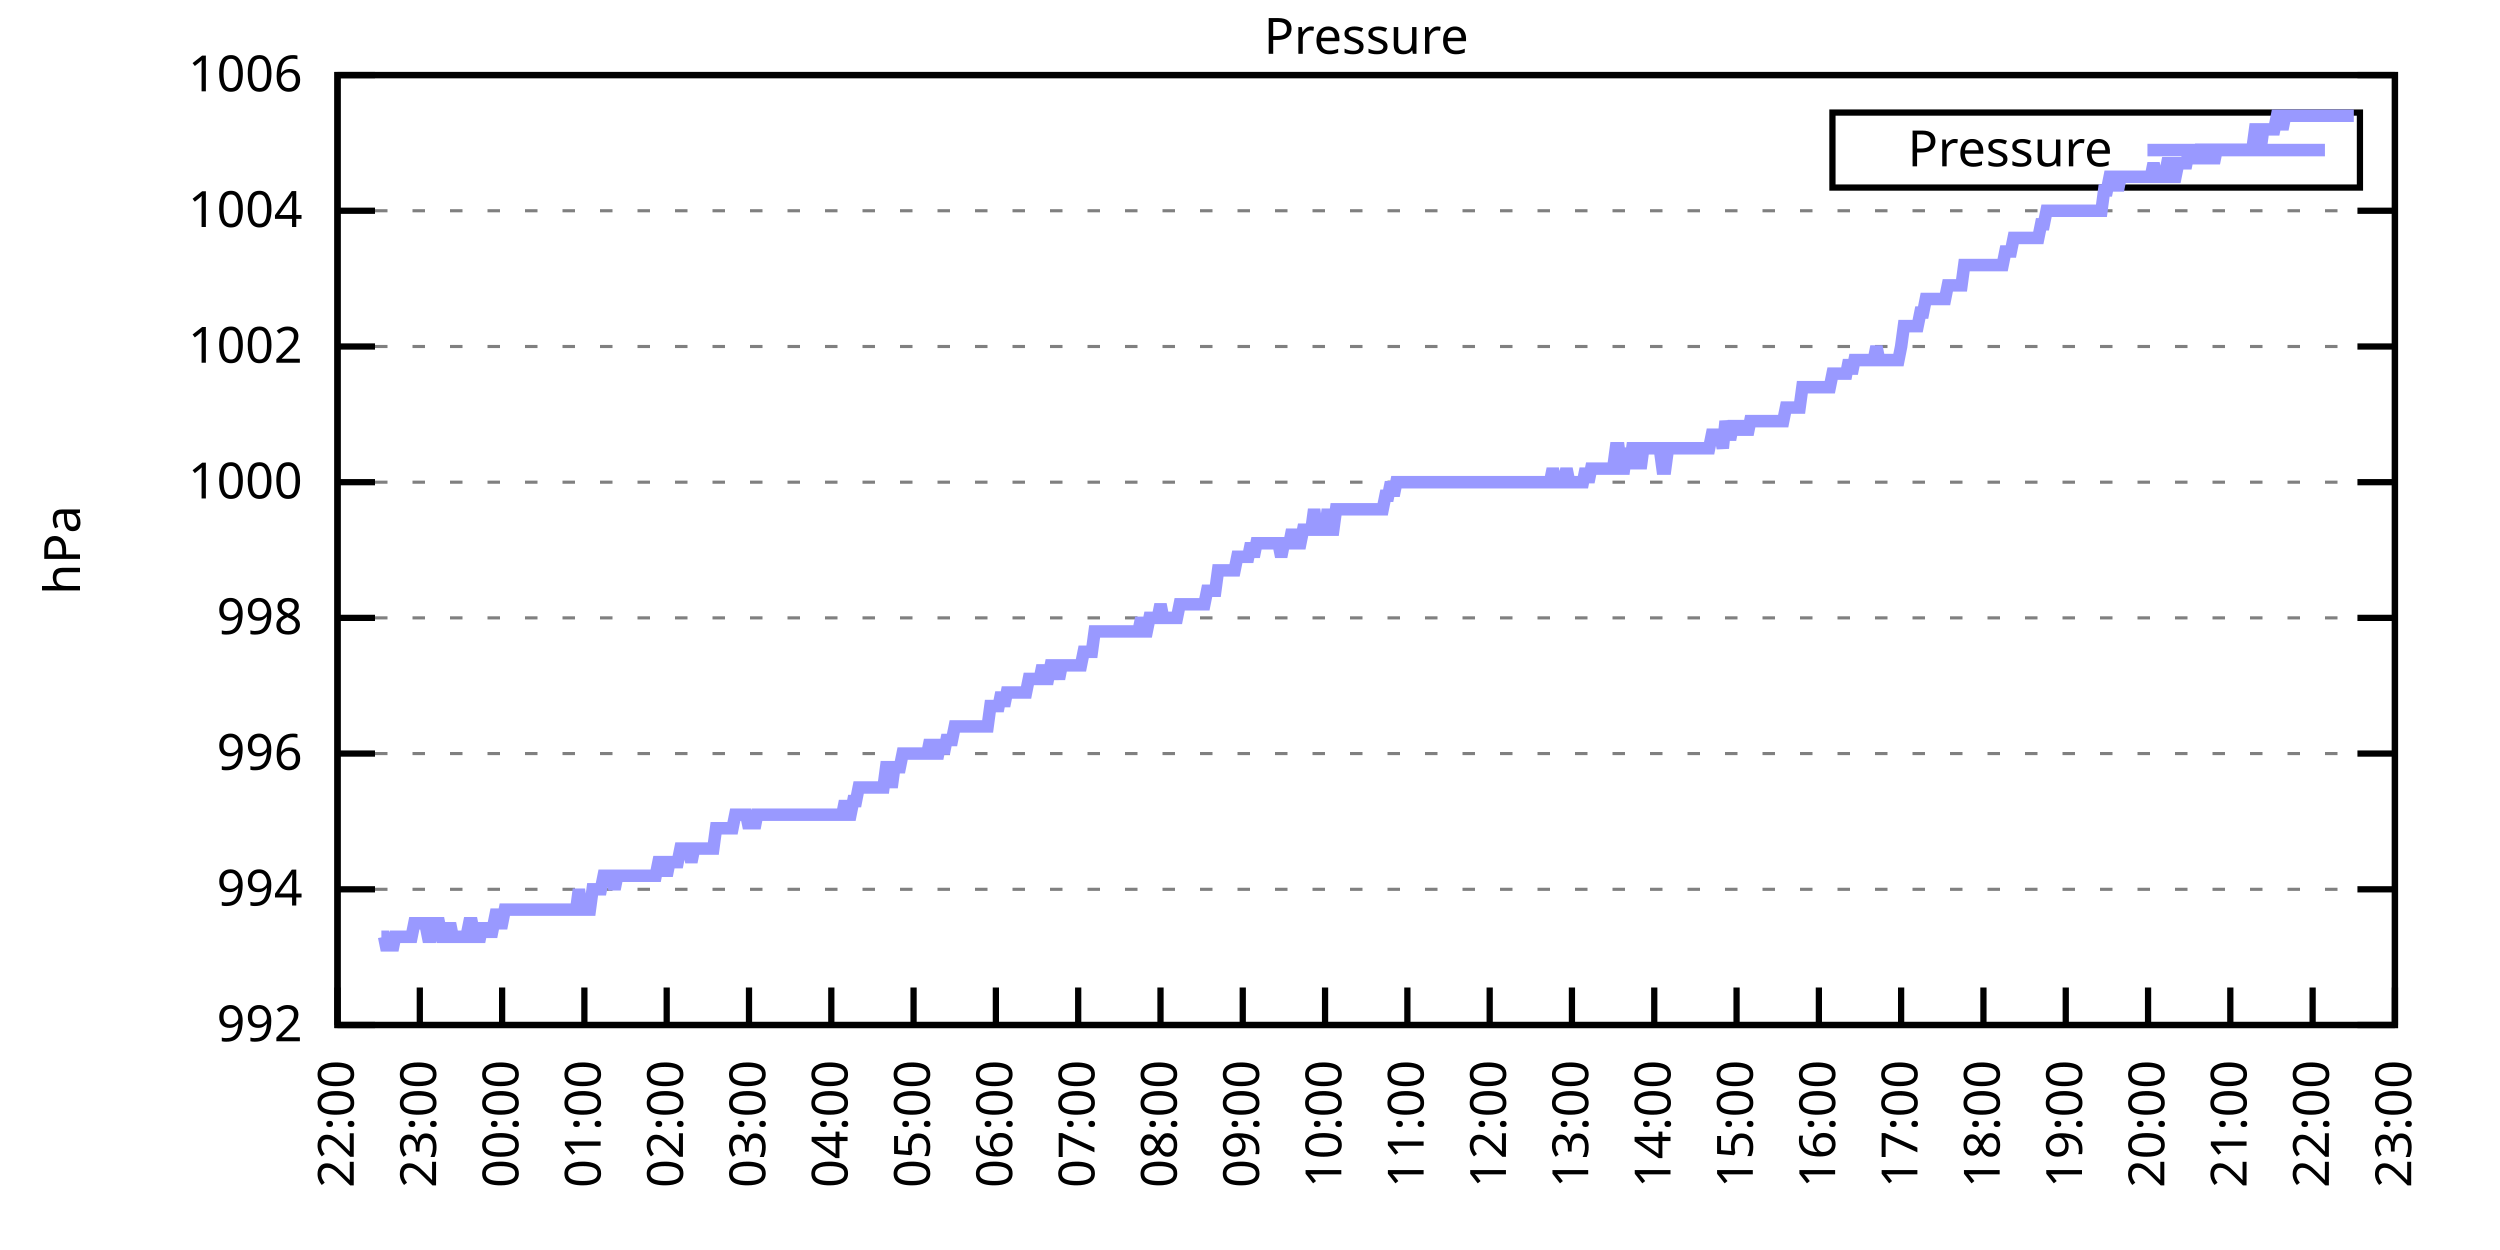
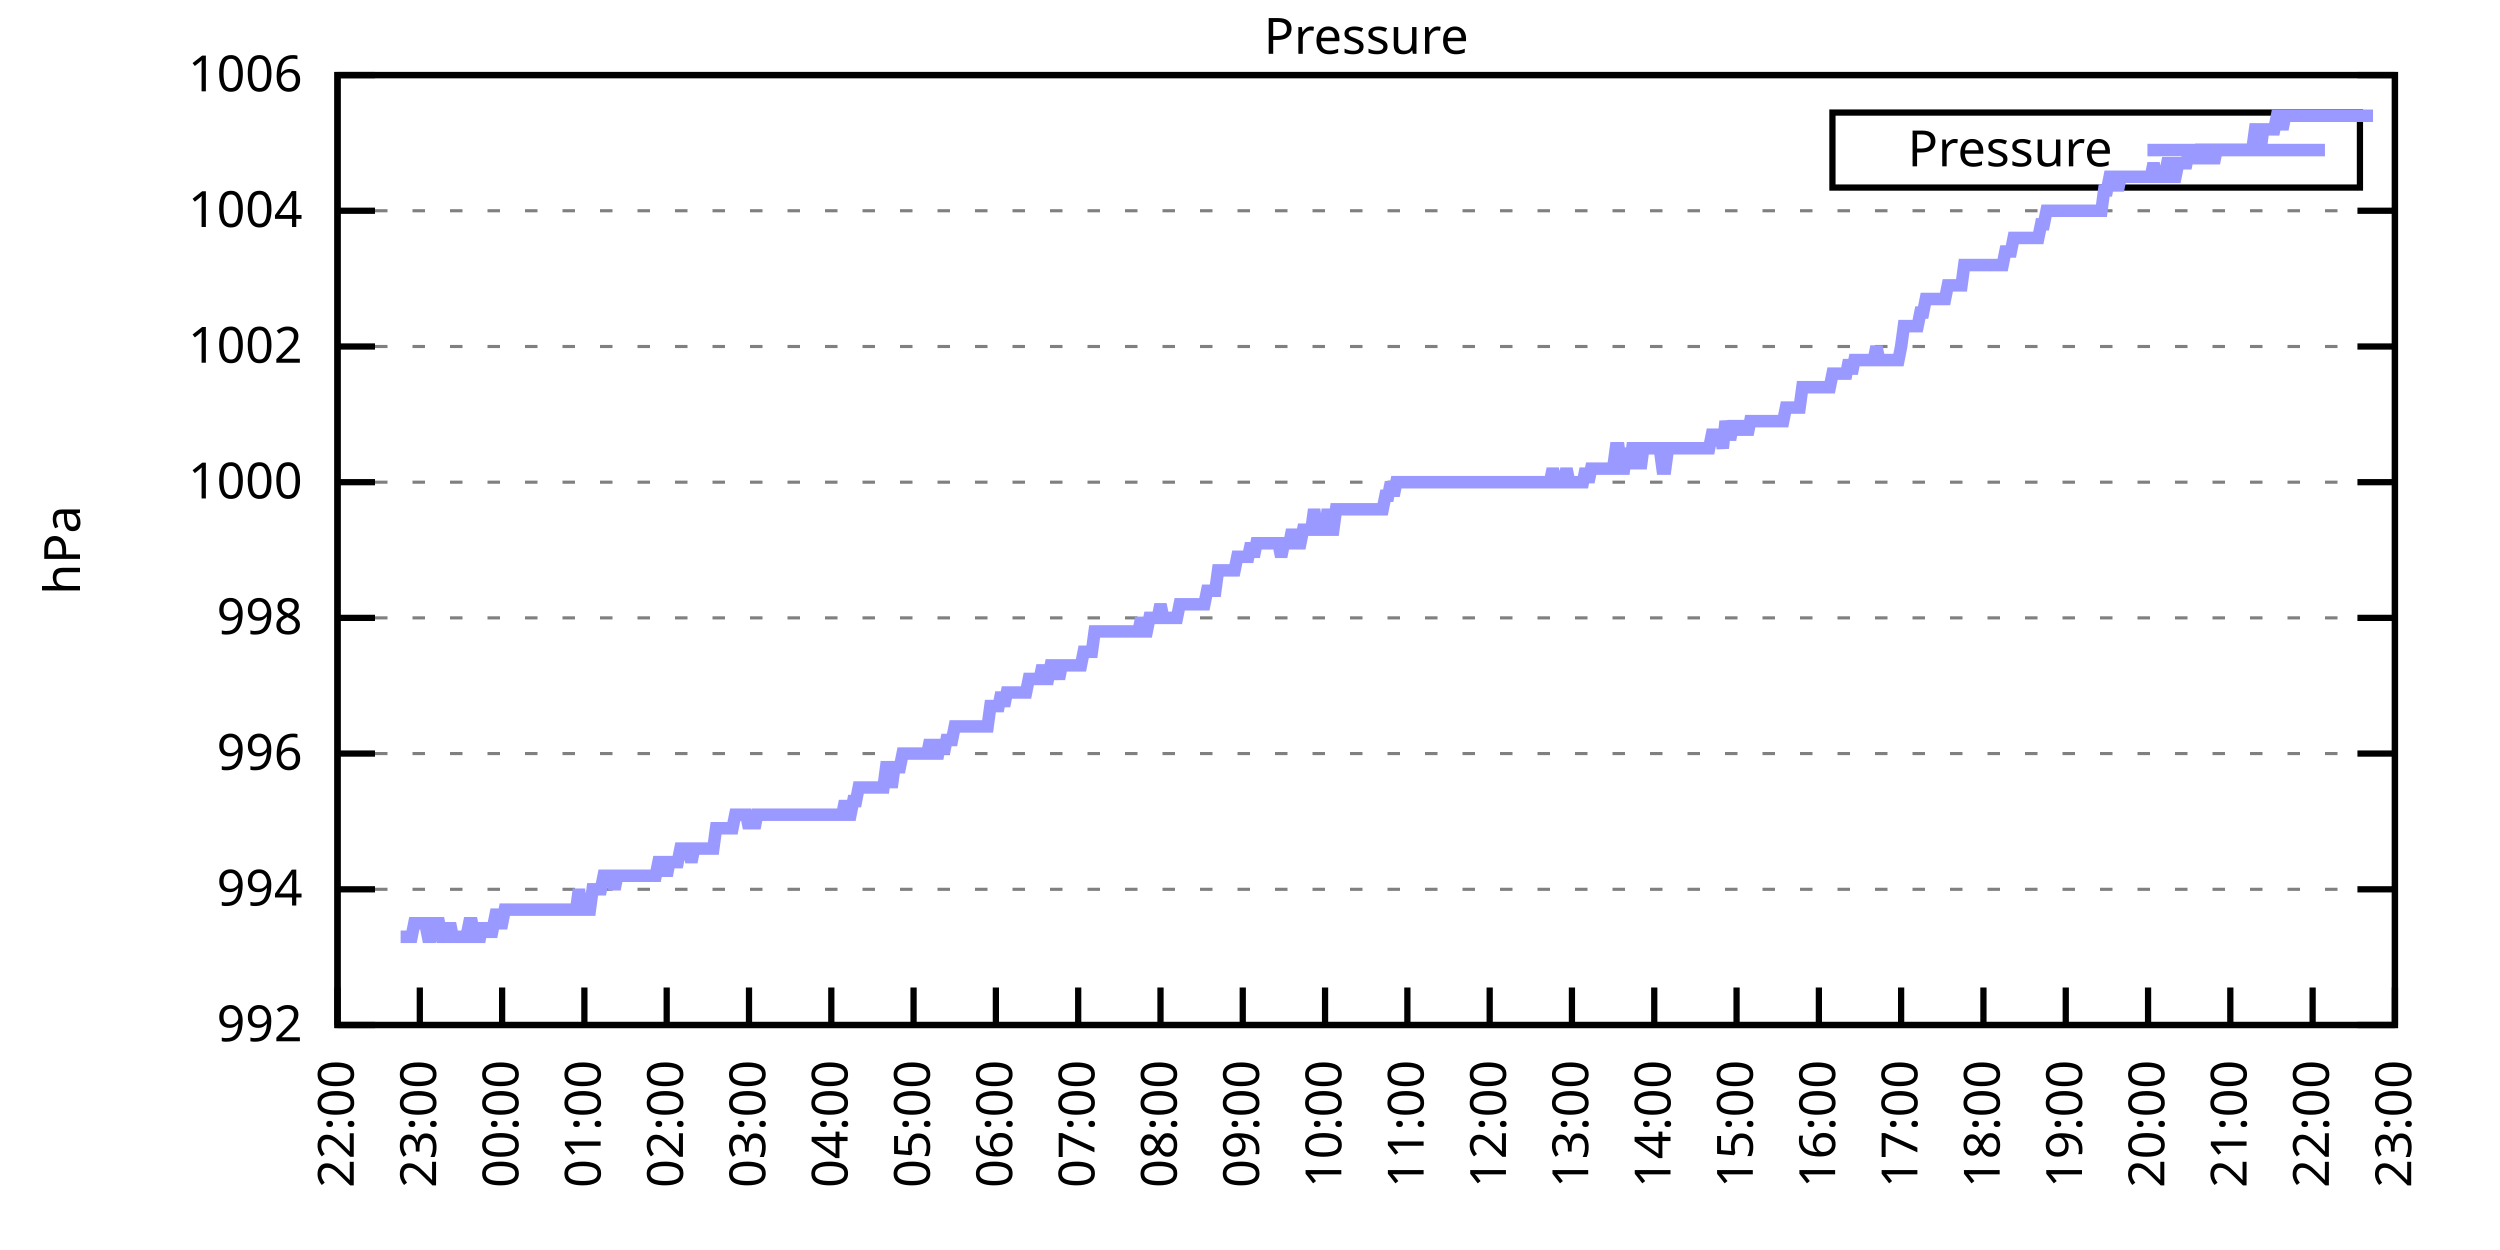
<svg xmlns="http://www.w3.org/2000/svg" xmlns:xlink="http://www.w3.org/1999/xlink" width="400" height="200" viewBox="0 0 400 200">
  <g id="gnuplot_canvas">
    <rect x="0" y="0" width="400" height="200" fill="none" />
    <defs>
      <circle id="gpDot" r="0.5" stroke-width="0.5" stroke="currentColor" />
      <path id="gpPt0" stroke-width="0.333" stroke="currentColor" d="M-1,0 h2 M0,-1 v2" />
      <path id="gpPt1" stroke-width="0.333" stroke="currentColor" d="M-1,-1 L1,1 M1,-1 L-1,1" />
      <path id="gpPt2" stroke-width="0.333" stroke="currentColor" d="M-1,0 L1,0 M0,-1 L0,1 M-1,-1 L1,1 M-1,1 L1,-1" />
      <rect id="gpPt3" stroke-width="0.333" stroke="currentColor" x="-1" y="-1" width="2" height="2" />
      <rect id="gpPt4" stroke-width="0.333" stroke="currentColor" fill="currentColor" x="-1" y="-1" width="2" height="2" />
      <circle id="gpPt5" stroke-width="0.333" stroke="currentColor" cx="0" cy="0" r="1" />
      <use xlink:href="#gpPt5" id="gpPt6" fill="currentColor" stroke="none" />
      <path id="gpPt7" stroke-width="0.333" stroke="currentColor" d="M0,-1.33 L-1.33,0.67 L1.33,0.67 z" />
      <use xlink:href="#gpPt7" id="gpPt8" fill="currentColor" stroke="none" />
      <use xlink:href="#gpPt7" id="gpPt9" stroke="currentColor" transform="rotate(180)" />
      <use xlink:href="#gpPt9" id="gpPt10" fill="currentColor" stroke="none" />
      <use xlink:href="#gpPt3" id="gpPt11" stroke="currentColor" transform="rotate(45)" />
      <use xlink:href="#gpPt11" id="gpPt12" fill="currentColor" stroke="none" />
      <path id="gpPt13" stroke-width="0.333" stroke="currentColor" d="M0,1.330 L1.265,0.411 L0.782,-1.067 L-0.782,-1.076 L-1.265,0.411 z" />
      <use xlink:href="#gpPt13" id="gpPt14" fill="currentColor" stroke="none" />
      <filter id="textbox" filterUnits="objectBoundingBox" x="0" y="0" height="1" width="1">
        <feFlood flood-color="white" flood-opacity="1" result="bgnd" />
        <feComposite in="SourceGraphic" in2="bgnd" operator="atop" />
      </filter>
      <filter id="greybox" filterUnits="objectBoundingBox" x="0" y="0" height="1" width="1">
        <feFlood flood-color="lightgrey" flood-opacity="1" result="grey" />
        <feComposite in="SourceGraphic" in2="grey" operator="atop" />
      </filter>
    </defs>
    <g fill="none" color="white" stroke="currentColor" stroke-width="1.00" stroke-linecap="butt" stroke-linejoin="miter">
</g>
    <g fill="none" color="black" stroke="currentColor" stroke-width="1.00" stroke-linecap="butt" stroke-linejoin="miter">
      <g stroke="none" shape-rendering="crispEdges">
        <polygon fill="rgb(255, 255, 255)" points="54.00,164.00 383.18,164.00 383.18,12.02 54.00,12.02 " />
      </g>
    </g>
    <g fill="none" color="black" stroke="currentColor" stroke-width="1.00" stroke-linecap="butt" stroke-linejoin="miter">
</g>
    <g fill="none" color="black" stroke="black" stroke-width="0.50" stroke-linecap="butt" stroke-linejoin="miter">
</g>
    <g fill="none" color="gray" stroke="currentColor" stroke-width="0.50" stroke-linecap="butt" stroke-linejoin="miter">
      <path stroke="gray" stroke-dasharray="2,4" class="gridline" d="M54.00,164.00 L383.19,164.00  " />
    </g>
    <g fill="none" color="gray" stroke="gray" stroke-width="1.00" stroke-linecap="butt" stroke-linejoin="miter">
</g>
    <g fill="none" color="black" stroke="currentColor" stroke-width="1.00" stroke-linecap="butt" stroke-linejoin="miter">
      <path stroke="black" d="M54.00,164.00 L60.00,164.00 M383.19,164.00 L377.19,164.00  " />
      <g transform="translate(48.40,166.60)" stroke="none" fill="black" font-family="Sans" font-size="8.00" text-anchor="end">
        <text>
          <tspan font-family="Sans"> 992</tspan>
        </text>
      </g>
    </g>
    <g fill="none" color="black" stroke="currentColor" stroke-width="1.00" stroke-linecap="butt" stroke-linejoin="miter">
</g>
    <g fill="none" color="black" stroke="black" stroke-width="0.50" stroke-linecap="butt" stroke-linejoin="miter">
</g>
    <g fill="none" color="gray" stroke="currentColor" stroke-width="0.50" stroke-linecap="butt" stroke-linejoin="miter">
      <path stroke="gray" stroke-dasharray="2,4" class="gridline" d="M54.00,142.29 L383.19,142.29  " />
    </g>
    <g fill="none" color="gray" stroke="gray" stroke-width="1.00" stroke-linecap="butt" stroke-linejoin="miter">
</g>
    <g fill="none" color="black" stroke="currentColor" stroke-width="1.00" stroke-linecap="butt" stroke-linejoin="miter">
      <path stroke="black" d="M54.00,142.29 L60.00,142.29 M383.19,142.29 L377.19,142.29  " />
      <g transform="translate(48.40,144.89)" stroke="none" fill="black" font-family="Sans" font-size="8.00" text-anchor="end">
        <text>
          <tspan font-family="Sans"> 994</tspan>
        </text>
      </g>
    </g>
    <g fill="none" color="black" stroke="currentColor" stroke-width="1.00" stroke-linecap="butt" stroke-linejoin="miter">
</g>
    <g fill="none" color="black" stroke="black" stroke-width="0.50" stroke-linecap="butt" stroke-linejoin="miter">
</g>
    <g fill="none" color="gray" stroke="currentColor" stroke-width="0.50" stroke-linecap="butt" stroke-linejoin="miter">
      <path stroke="gray" stroke-dasharray="2,4" class="gridline" d="M54.00,120.57 L383.19,120.57  " />
    </g>
    <g fill="none" color="gray" stroke="gray" stroke-width="1.00" stroke-linecap="butt" stroke-linejoin="miter">
</g>
    <g fill="none" color="black" stroke="currentColor" stroke-width="1.00" stroke-linecap="butt" stroke-linejoin="miter">
      <path stroke="black" d="M54.00,120.57 L60.00,120.57 M383.19,120.57 L377.19,120.57  " />
      <g transform="translate(48.40,123.17)" stroke="none" fill="black" font-family="Sans" font-size="8.00" text-anchor="end">
        <text>
          <tspan font-family="Sans"> 996</tspan>
        </text>
      </g>
    </g>
    <g fill="none" color="black" stroke="currentColor" stroke-width="1.00" stroke-linecap="butt" stroke-linejoin="miter">
</g>
    <g fill="none" color="black" stroke="black" stroke-width="0.50" stroke-linecap="butt" stroke-linejoin="miter">
</g>
    <g fill="none" color="gray" stroke="currentColor" stroke-width="0.50" stroke-linecap="butt" stroke-linejoin="miter">
      <path stroke="gray" stroke-dasharray="2,4" class="gridline" d="M54.00,98.86 L383.19,98.86  " />
    </g>
    <g fill="none" color="gray" stroke="gray" stroke-width="1.00" stroke-linecap="butt" stroke-linejoin="miter">
</g>
    <g fill="none" color="black" stroke="currentColor" stroke-width="1.00" stroke-linecap="butt" stroke-linejoin="miter">
      <path stroke="black" d="M54.00,98.86 L60.00,98.86 M383.19,98.86 L377.19,98.86  " />
      <g transform="translate(48.40,101.46)" stroke="none" fill="black" font-family="Sans" font-size="8.00" text-anchor="end">
        <text>
          <tspan font-family="Sans"> 998</tspan>
        </text>
      </g>
    </g>
    <g fill="none" color="black" stroke="currentColor" stroke-width="1.00" stroke-linecap="butt" stroke-linejoin="miter">
</g>
    <g fill="none" color="black" stroke="black" stroke-width="0.50" stroke-linecap="butt" stroke-linejoin="miter">
</g>
    <g fill="none" color="gray" stroke="currentColor" stroke-width="0.50" stroke-linecap="butt" stroke-linejoin="miter">
      <path stroke="gray" stroke-dasharray="2,4" class="gridline" d="M54.00,77.15 L383.19,77.15  " />
    </g>
    <g fill="none" color="gray" stroke="gray" stroke-width="1.00" stroke-linecap="butt" stroke-linejoin="miter">
</g>
    <g fill="none" color="black" stroke="currentColor" stroke-width="1.00" stroke-linecap="butt" stroke-linejoin="miter">
      <path stroke="black" d="M54.00,77.15 L60.00,77.15 M383.19,77.15 L377.19,77.15  " />
      <g transform="translate(48.40,79.75)" stroke="none" fill="black" font-family="Sans" font-size="8.00" text-anchor="end">
        <text>
          <tspan font-family="Sans"> 1000</tspan>
        </text>
      </g>
    </g>
    <g fill="none" color="black" stroke="currentColor" stroke-width="1.00" stroke-linecap="butt" stroke-linejoin="miter">
</g>
    <g fill="none" color="black" stroke="black" stroke-width="0.50" stroke-linecap="butt" stroke-linejoin="miter">
</g>
    <g fill="none" color="gray" stroke="currentColor" stroke-width="0.50" stroke-linecap="butt" stroke-linejoin="miter">
      <path stroke="gray" stroke-dasharray="2,4" class="gridline" d="M54.00,55.44 L383.19,55.44  " />
    </g>
    <g fill="none" color="gray" stroke="gray" stroke-width="1.00" stroke-linecap="butt" stroke-linejoin="miter">
</g>
    <g fill="none" color="black" stroke="currentColor" stroke-width="1.00" stroke-linecap="butt" stroke-linejoin="miter">
      <path stroke="black" d="M54.00,55.44 L60.00,55.44 M383.19,55.44 L377.19,55.44  " />
      <g transform="translate(48.40,58.04)" stroke="none" fill="black" font-family="Sans" font-size="8.00" text-anchor="end">
        <text>
          <tspan font-family="Sans"> 1002</tspan>
        </text>
      </g>
    </g>
    <g fill="none" color="black" stroke="currentColor" stroke-width="1.00" stroke-linecap="butt" stroke-linejoin="miter">
</g>
    <g fill="none" color="black" stroke="black" stroke-width="0.50" stroke-linecap="butt" stroke-linejoin="miter">
</g>
    <g fill="none" color="gray" stroke="currentColor" stroke-width="0.50" stroke-linecap="butt" stroke-linejoin="miter">
      <path stroke="gray" stroke-dasharray="2,4" class="gridline" d="M54.00,33.72 L383.19,33.72  " />
    </g>
    <g fill="none" color="gray" stroke="gray" stroke-width="1.00" stroke-linecap="butt" stroke-linejoin="miter">
</g>
    <g fill="none" color="black" stroke="currentColor" stroke-width="1.00" stroke-linecap="butt" stroke-linejoin="miter">
      <path stroke="black" d="M54.00,33.72 L60.00,33.72 M383.19,33.72 L377.19,33.72  " />
      <g transform="translate(48.40,36.32)" stroke="none" fill="black" font-family="Sans" font-size="8.00" text-anchor="end">
        <text>
          <tspan font-family="Sans"> 1004</tspan>
        </text>
      </g>
    </g>
    <g fill="none" color="black" stroke="currentColor" stroke-width="1.00" stroke-linecap="butt" stroke-linejoin="miter">
</g>
    <g fill="none" color="black" stroke="black" stroke-width="0.50" stroke-linecap="butt" stroke-linejoin="miter">
</g>
    <g fill="none" color="gray" stroke="currentColor" stroke-width="0.50" stroke-linecap="butt" stroke-linejoin="miter">
      <path stroke="gray" stroke-dasharray="2,4" class="gridline" d="M54.00,12.01 L383.19,12.01  " />
    </g>
    <g fill="none" color="gray" stroke="gray" stroke-width="1.00" stroke-linecap="butt" stroke-linejoin="miter">
</g>
    <g fill="none" color="black" stroke="currentColor" stroke-width="1.00" stroke-linecap="butt" stroke-linejoin="miter">
      <path stroke="black" d="M54.00,12.01 L60.00,12.01 M383.19,12.01 L377.19,12.01  " />
      <g transform="translate(48.40,14.61)" stroke="none" fill="black" font-family="Sans" font-size="8.00" text-anchor="end">
        <text>
          <tspan font-family="Sans"> 1006</tspan>
        </text>
      </g>
    </g>
    <g fill="none" color="black" stroke="currentColor" stroke-width="1.00" stroke-linecap="butt" stroke-linejoin="miter">
      <path stroke="black" d="M54.00,164.00 L54.00,158.00  " />
      <g transform="translate(56.60,169.60) rotate(270.00)" stroke="none" fill="black" font-family="Sans" font-size="8.00" text-anchor="end">
        <text>
          <tspan font-family="Sans">22:00</tspan>
        </text>
      </g>
    </g>
    <g fill="none" color="black" stroke="currentColor" stroke-width="1.00" stroke-linecap="butt" stroke-linejoin="miter">
      <path stroke="black" d="M67.17,164.00 L67.17,158.00  " />
      <g transform="translate(69.77,169.60) rotate(270.00)" stroke="none" fill="black" font-family="Sans" font-size="8.00" text-anchor="end">
        <text>
          <tspan font-family="Sans">23:00</tspan>
        </text>
      </g>
    </g>
    <g fill="none" color="black" stroke="currentColor" stroke-width="1.00" stroke-linecap="butt" stroke-linejoin="miter">
      <path stroke="black" d="M80.34,164.00 L80.34,158.00  " />
      <g transform="translate(82.94,169.60) rotate(270.00)" stroke="none" fill="black" font-family="Sans" font-size="8.00" text-anchor="end">
        <text>
          <tspan font-family="Sans">00:00</tspan>
        </text>
      </g>
    </g>
    <g fill="none" color="black" stroke="currentColor" stroke-width="1.00" stroke-linecap="butt" stroke-linejoin="miter">
      <path stroke="black" d="M93.50,164.00 L93.50,158.00  " />
      <g transform="translate(96.10,169.60) rotate(270.00)" stroke="none" fill="black" font-family="Sans" font-size="8.00" text-anchor="end">
        <text>
          <tspan font-family="Sans">01:00</tspan>
        </text>
      </g>
    </g>
    <g fill="none" color="black" stroke="currentColor" stroke-width="1.00" stroke-linecap="butt" stroke-linejoin="miter">
      <path stroke="black" d="M106.67,164.00 L106.67,158.00  " />
      <g transform="translate(109.27,169.60) rotate(270.00)" stroke="none" fill="black" font-family="Sans" font-size="8.00" text-anchor="end">
        <text>
          <tspan font-family="Sans">02:00</tspan>
        </text>
      </g>
    </g>
    <g fill="none" color="black" stroke="currentColor" stroke-width="1.00" stroke-linecap="butt" stroke-linejoin="miter">
      <path stroke="black" d="M119.84,164.00 L119.84,158.00  " />
      <g transform="translate(122.44,169.60) rotate(270.00)" stroke="none" fill="black" font-family="Sans" font-size="8.00" text-anchor="end">
        <text>
          <tspan font-family="Sans">03:00</tspan>
        </text>
      </g>
    </g>
    <g fill="none" color="black" stroke="currentColor" stroke-width="1.00" stroke-linecap="butt" stroke-linejoin="miter">
      <path stroke="black" d="M133.01,164.00 L133.01,158.00  " />
      <g transform="translate(135.61,169.60) rotate(270.00)" stroke="none" fill="black" font-family="Sans" font-size="8.00" text-anchor="end">
        <text>
          <tspan font-family="Sans">04:00</tspan>
        </text>
      </g>
    </g>
    <g fill="none" color="black" stroke="currentColor" stroke-width="1.00" stroke-linecap="butt" stroke-linejoin="miter">
      <path stroke="black" d="M146.17,164.00 L146.17,158.00  " />
      <g transform="translate(148.77,169.60) rotate(270.00)" stroke="none" fill="black" font-family="Sans" font-size="8.00" text-anchor="end">
        <text>
          <tspan font-family="Sans">05:00</tspan>
        </text>
      </g>
    </g>
    <g fill="none" color="black" stroke="currentColor" stroke-width="1.00" stroke-linecap="butt" stroke-linejoin="miter">
      <path stroke="black" d="M159.34,164.00 L159.34,158.00  " />
      <g transform="translate(161.94,169.60) rotate(270.00)" stroke="none" fill="black" font-family="Sans" font-size="8.00" text-anchor="end">
        <text>
          <tspan font-family="Sans">06:00</tspan>
        </text>
      </g>
    </g>
    <g fill="none" color="black" stroke="currentColor" stroke-width="1.00" stroke-linecap="butt" stroke-linejoin="miter">
      <path stroke="black" d="M172.51,164.00 L172.51,158.00  " />
      <g transform="translate(175.11,169.60) rotate(270.00)" stroke="none" fill="black" font-family="Sans" font-size="8.00" text-anchor="end">
        <text>
          <tspan font-family="Sans">07:00</tspan>
        </text>
      </g>
    </g>
    <g fill="none" color="black" stroke="currentColor" stroke-width="1.00" stroke-linecap="butt" stroke-linejoin="miter">
      <path stroke="black" d="M185.68,164.00 L185.68,158.00  " />
      <g transform="translate(188.28,169.60) rotate(270.00)" stroke="none" fill="black" font-family="Sans" font-size="8.00" text-anchor="end">
        <text>
          <tspan font-family="Sans">08:00</tspan>
        </text>
      </g>
    </g>
    <g fill="none" color="black" stroke="currentColor" stroke-width="1.00" stroke-linecap="butt" stroke-linejoin="miter">
      <path stroke="black" d="M198.84,164.00 L198.84,158.00  " />
      <g transform="translate(201.44,169.60) rotate(270.00)" stroke="none" fill="black" font-family="Sans" font-size="8.00" text-anchor="end">
        <text>
          <tspan font-family="Sans">09:00</tspan>
        </text>
      </g>
    </g>
    <g fill="none" color="black" stroke="currentColor" stroke-width="1.00" stroke-linecap="butt" stroke-linejoin="miter">
      <path stroke="black" d="M212.01,164.00 L212.01,158.00  " />
      <g transform="translate(214.61,169.60) rotate(270.00)" stroke="none" fill="black" font-family="Sans" font-size="8.00" text-anchor="end">
        <text>
          <tspan font-family="Sans">10:00</tspan>
        </text>
      </g>
    </g>
    <g fill="none" color="black" stroke="currentColor" stroke-width="1.00" stroke-linecap="butt" stroke-linejoin="miter">
      <path stroke="black" d="M225.18,164.00 L225.18,158.00  " />
      <g transform="translate(227.78,169.60) rotate(270.00)" stroke="none" fill="black" font-family="Sans" font-size="8.00" text-anchor="end">
        <text>
          <tspan font-family="Sans">11:00</tspan>
        </text>
      </g>
    </g>
    <g fill="none" color="black" stroke="currentColor" stroke-width="1.00" stroke-linecap="butt" stroke-linejoin="miter">
      <path stroke="black" d="M238.35,164.00 L238.35,158.00  " />
      <g transform="translate(240.95,169.60) rotate(270.00)" stroke="none" fill="black" font-family="Sans" font-size="8.00" text-anchor="end">
        <text>
          <tspan font-family="Sans">12:00</tspan>
        </text>
      </g>
    </g>
    <g fill="none" color="black" stroke="currentColor" stroke-width="1.00" stroke-linecap="butt" stroke-linejoin="miter">
      <path stroke="black" d="M251.51,164.00 L251.51,158.00  " />
      <g transform="translate(254.11,169.60) rotate(270.00)" stroke="none" fill="black" font-family="Sans" font-size="8.00" text-anchor="end">
        <text>
          <tspan font-family="Sans">13:00</tspan>
        </text>
      </g>
    </g>
    <g fill="none" color="black" stroke="currentColor" stroke-width="1.00" stroke-linecap="butt" stroke-linejoin="miter">
      <path stroke="black" d="M264.68,164.00 L264.68,158.00  " />
      <g transform="translate(267.28,169.60) rotate(270.00)" stroke="none" fill="black" font-family="Sans" font-size="8.00" text-anchor="end">
        <text>
          <tspan font-family="Sans">14:00</tspan>
        </text>
      </g>
    </g>
    <g fill="none" color="black" stroke="currentColor" stroke-width="1.00" stroke-linecap="butt" stroke-linejoin="miter">
      <path stroke="black" d="M277.85,164.00 L277.85,158.00  " />
      <g transform="translate(280.45,169.60) rotate(270.00)" stroke="none" fill="black" font-family="Sans" font-size="8.00" text-anchor="end">
        <text>
          <tspan font-family="Sans">15:00</tspan>
        </text>
      </g>
    </g>
    <g fill="none" color="black" stroke="currentColor" stroke-width="1.00" stroke-linecap="butt" stroke-linejoin="miter">
      <path stroke="black" d="M291.02,164.00 L291.02,158.00  " />
      <g transform="translate(293.62,169.60) rotate(270.00)" stroke="none" fill="black" font-family="Sans" font-size="8.00" text-anchor="end">
        <text>
          <tspan font-family="Sans">16:00</tspan>
        </text>
      </g>
    </g>
    <g fill="none" color="black" stroke="currentColor" stroke-width="1.00" stroke-linecap="butt" stroke-linejoin="miter">
      <path stroke="black" d="M304.18,164.00 L304.18,158.00  " />
      <g transform="translate(306.78,169.60) rotate(270.00)" stroke="none" fill="black" font-family="Sans" font-size="8.00" text-anchor="end">
        <text>
          <tspan font-family="Sans">17:00</tspan>
        </text>
      </g>
    </g>
    <g fill="none" color="black" stroke="currentColor" stroke-width="1.00" stroke-linecap="butt" stroke-linejoin="miter">
      <path stroke="black" d="M317.35,164.00 L317.35,158.00  " />
      <g transform="translate(319.95,169.60) rotate(270.00)" stroke="none" fill="black" font-family="Sans" font-size="8.00" text-anchor="end">
        <text>
          <tspan font-family="Sans">18:00</tspan>
        </text>
      </g>
    </g>
    <g fill="none" color="black" stroke="currentColor" stroke-width="1.00" stroke-linecap="butt" stroke-linejoin="miter">
      <path stroke="black" d="M330.52,164.00 L330.52,158.00  " />
      <g transform="translate(333.12,169.60) rotate(270.00)" stroke="none" fill="black" font-family="Sans" font-size="8.00" text-anchor="end">
        <text>
          <tspan font-family="Sans">19:00</tspan>
        </text>
      </g>
    </g>
    <g fill="none" color="black" stroke="currentColor" stroke-width="1.00" stroke-linecap="butt" stroke-linejoin="miter">
      <path stroke="black" d="M343.69,164.00 L343.69,158.00  " />
      <g transform="translate(346.29,169.60) rotate(270.00)" stroke="none" fill="black" font-family="Sans" font-size="8.00" text-anchor="end">
        <text>
          <tspan font-family="Sans">20:00</tspan>
        </text>
      </g>
    </g>
    <g fill="none" color="black" stroke="currentColor" stroke-width="1.00" stroke-linecap="butt" stroke-linejoin="miter">
      <path stroke="black" d="M356.85,164.00 L356.85,158.00  " />
      <g transform="translate(359.45,169.60) rotate(270.00)" stroke="none" fill="black" font-family="Sans" font-size="8.00" text-anchor="end">
        <text>
          <tspan font-family="Sans">21:00</tspan>
        </text>
      </g>
    </g>
    <g fill="none" color="black" stroke="currentColor" stroke-width="1.00" stroke-linecap="butt" stroke-linejoin="miter">
      <path stroke="black" d="M370.02,164.00 L370.02,158.00  " />
      <g transform="translate(372.62,169.60) rotate(270.00)" stroke="none" fill="black" font-family="Sans" font-size="8.00" text-anchor="end">
        <text>
          <tspan font-family="Sans">22:00</tspan>
        </text>
      </g>
    </g>
    <g fill="none" color="black" stroke="currentColor" stroke-width="1.00" stroke-linecap="butt" stroke-linejoin="miter">
      <path stroke="black" d="M383.19,164.00 L383.19,158.00  " />
      <g transform="translate(385.79,169.60) rotate(270.00)" stroke="none" fill="black" font-family="Sans" font-size="8.00" text-anchor="end">
        <text>
          <tspan font-family="Sans">23:00</tspan>
        </text>
      </g>
    </g>
    <g fill="none" color="black" stroke="currentColor" stroke-width="1.00" stroke-linecap="butt" stroke-linejoin="miter">
</g>
    <g fill="none" color="black" stroke="currentColor" stroke-width="1.00" stroke-linecap="butt" stroke-linejoin="miter">
      <path stroke="black" d="M54.00,12.01 L54.00,164.00 L383.19,164.00 L383.19,12.01 L54.00,12.01 Z  " />
    </g>
    <g fill="none" color="black" stroke="currentColor" stroke-width="1.00" stroke-linecap="butt" stroke-linejoin="miter">
</g>
    <g fill="none" color="black" stroke="currentColor" stroke-width="1.00" stroke-linecap="butt" stroke-linejoin="miter">
      <path stroke="black" d="M293.19,30.01 L293.19,18.01 L377.59,18.01 L377.59,30.01 L293.19,30.01 Z  " />
    </g>
    <g id="Pressure_plot_1">
      <g fill="none" color="white" stroke="black" stroke-width="2.00" stroke-linecap="butt" stroke-linejoin="miter">
</g>
      <g fill="none" color="black" stroke="currentColor" stroke-width="2.00" stroke-linecap="butt" stroke-linejoin="miter">
        <g transform="translate(337.99,26.61)" stroke="none" fill="black" font-family="Sans" font-size="8.00" text-anchor="end">
          <text>
            <tspan font-family="Sans">Pressure</tspan>
          </text>
        </g>
      </g>
      <g fill="none" color="black" stroke="currentColor" stroke-width="2.00" stroke-linecap="butt" stroke-linejoin="miter">
-         <path stroke="rgb(153, 153, 255)" d="M343.59,24.01 L371.99,24.01 M61.02,149.89 L61.46,149.89 L61.90,152.06 L62.34,149.89 L62.78,152.06 L63.22,149.89   L63.66,149.89 L64.10,149.89 L64.53,149.89 L64.97,149.89 L65.41,149.89 L65.85,149.89 L66.29,147.72 L66.73,147.72   L67.17,147.72 L67.61,147.72 L68.05,147.72 L68.48,149.89 L68.92,149.89 L69.36,147.72 L69.80,147.72 L70.24,147.72   L70.68,149.89 L71.12,149.89 L71.56,149.89 L72.00,147.72 L72.43,149.89 L72.87,149.89 L73.31,149.89 L73.75,149.89   L74.19,149.89 L74.63,149.89 L75.07,147.72 L75.51,147.72 L75.95,149.89 L76.38,149.89 L76.82,149.89 L77.26,147.72   L77.70,149.89 L78.14,147.72 L78.58,149.89 L79.02,147.72 L79.46,145.54 L79.90,147.72 L80.34,147.72 L80.77,145.54   L81.21,145.54 L81.65,145.54 L82.09,145.54 L82.53,145.54 L82.97,145.54 L83.41,145.54 L83.85,145.54 L84.29,145.54   L84.72,145.54 L85.16,145.54 L85.60,145.54 L86.04,145.54 L86.48,145.54 L86.92,145.54 L87.36,145.54 L87.80,145.54   L88.24,145.54 L88.67,145.54 L89.11,145.54 L89.55,145.54 L89.99,145.54 L90.43,145.54 L90.87,145.54 L91.31,145.54   L91.75,145.54 L92.19,145.54 L92.62,142.29 L93.06,145.54 L93.50,145.54 L93.94,145.54 L94.38,145.54 L94.82,142.29   L95.26,142.29 L95.70,142.29 L96.14,142.29 L96.58,140.12 L97.01,140.12 L97.45,140.12 L97.89,140.12 L98.33,142.29   L98.77,140.12 L99.21,140.12 L99.65,140.12 L100.09,140.12 L100.53,140.12 L100.96,140.12 L101.40,140.12 L101.84,140.12   L102.28,140.12 L102.72,140.12 L103.16,140.12 L103.60,140.12 L104.04,140.12 L104.48,140.12 L104.91,140.12 L105.35,137.94   L105.79,137.94 L106.23,137.94 L106.67,140.12 L107.11,137.94 L107.55,137.94 L107.99,137.94 L108.43,137.94 L108.87,135.77   L109.30,135.77 L109.74,135.77 L110.18,135.77 L110.62,137.94 L111.06,135.77 L111.50,135.77 L111.94,135.77 L112.38,135.77   L112.82,135.77 L113.25,135.77 L113.69,135.77 L114.13,135.77 L114.57,132.52 L115.01,132.52 L115.45,132.52 L115.89,132.52   L116.33,132.52 L116.77,132.52 L117.20,132.52 L117.64,130.35 L118.08,130.35 L118.52,130.35 L118.96,130.35 L119.40,130.35   L119.84,132.52 L120.28,130.35 L120.72,132.52 L121.15,130.35 L121.59,130.35 L122.03,130.35 L122.47,130.35 L122.91,130.35   L123.35,130.35 L123.79,130.35 L124.23,130.35 L124.67,130.35 L125.11,130.35 L125.54,130.35 L125.98,130.35 L126.42,130.35   L126.86,130.35 L127.30,130.35 L127.74,130.35 L128.18,130.35 L128.62,130.35 L129.06,130.35 L129.49,130.35 L129.93,130.35   L130.37,130.35 L130.81,130.35 L131.25,130.35 L131.69,130.35 L132.13,130.35 L132.57,130.35 L133.01,130.35 L133.44,130.35   L133.88,130.35 L134.32,130.35 L134.76,130.35 L135.20,128.17 L135.64,130.35 L136.08,130.35 L136.52,128.17 L136.96,128.17   L137.39,126.00 L137.83,126.00 L138.27,126.00 L138.71,126.00 L139.15,126.00 L139.59,126.00 L140.03,126.00 L140.47,126.00   L140.91,126.00 L141.35,126.00 L141.78,122.75 L142.22,122.75 L142.66,126.00 L143.10,122.75 L143.54,122.75 L143.98,122.75   L144.42,120.57 L144.86,120.57 L145.30,120.57 L145.73,120.57 L146.17,120.57 L146.61,120.57 L147.05,120.57 L147.49,120.57   L147.93,120.57 L148.37,120.57 L148.81,118.40 L149.25,120.57 L149.68,120.57 L150.12,120.57 L150.56,118.40 L151.00,120.57   L151.44,118.40 L151.88,118.40 L152.32,118.40 L152.76,116.23 L153.20,116.23 L153.63,116.23 L154.07,116.23 L154.51,116.23   L154.95,116.23 L155.39,116.23 L155.83,116.23 L156.27,116.23 L156.71,116.23 L157.15,116.23 L157.59,116.23 L158.02,116.23   L158.46,112.97 L158.90,112.97 L159.34,112.97 L159.78,112.97 L160.22,110.80 L160.66,112.97 L161.10,110.80 L161.54,110.80   L161.97,110.80 L162.41,110.80 L162.85,110.80 L163.29,110.80 L163.73,110.80 L164.17,110.80 L164.61,108.63 L165.05,108.63   L165.49,108.63 L165.92,108.63 L166.36,108.63 L166.80,106.46 L167.24,108.63 L167.68,108.63 L168.12,106.46 L168.56,106.46   L169.00,106.46 L169.44,108.63 L169.87,106.46 L170.31,106.46 L170.75,106.46 L171.19,106.46 L171.63,106.46 L172.07,106.46   L172.51,106.46 L172.95,106.46 L173.39,104.29 L173.83,104.29 L174.26,104.29 L174.70,104.29 L175.14,101.03 L175.58,101.03   L176.02,101.03 L176.46,101.03 L176.90,101.03 L177.34,101.03 L177.78,101.03 L178.21,101.03 L178.65,101.03 L179.09,101.03   L179.53,101.03 L179.97,101.03 L180.41,101.03 L180.85,101.03 L181.29,101.03 L181.73,101.03 L182.16,101.03 L182.60,98.86   L183.04,101.03 L183.48,101.03 L183.92,98.86 L184.36,98.86 L184.80,98.86 L185.24,98.86 L185.68,96.69 L186.11,98.86   L186.55,98.86 L186.99,98.86 L187.43,98.86 L187.87,98.86 L188.31,98.86 L188.75,96.69 L189.19,96.69 L189.63,96.69   L190.07,96.69 L190.50,96.69 L190.94,96.69 L191.38,96.69 L191.82,96.69 L192.26,96.69 L192.70,96.69 L193.14,94.52   L193.58,94.52 L194.02,94.52 L194.45,94.52 L194.89,91.26 L195.33,91.26 L195.77,91.26 L196.21,91.26 L196.65,91.26   L197.09,91.26 L197.53,91.26 L197.97,89.09 L198.40,89.09 L198.84,89.09 L199.28,89.09 L199.72,89.09 L200.16,86.92   L200.60,89.09 L201.04,86.92 L201.48,86.92 L201.92,86.92 L202.35,86.92 L202.79,86.92 L203.23,86.92 L203.67,86.92   L204.11,86.92 L204.55,86.92 L204.99,89.09 L205.43,86.92 L205.87,86.92 L206.31,86.92 L206.74,84.75 L207.18,86.92   L207.62,86.92 L208.06,86.92 L208.50,84.75 L208.94,84.75 L209.38,84.75 L209.82,84.75 L210.26,81.49 L210.69,84.75   L211.13,84.75 L211.57,84.75 L212.01,84.75 L212.45,81.49 L212.89,84.75 L213.33,84.75 L213.77,81.49 L214.21,81.49   L214.64,81.49 L215.08,81.49 L215.52,81.49 L215.96,81.49 L216.40,81.49 L216.84,81.49 L217.28,81.49 L217.72,81.49   L218.16,81.49 L218.60,81.49 L219.03,81.49 L219.47,81.49 L219.91,81.49 L220.35,81.49 L220.79,81.49 L221.23,81.49   L221.67,79.32 L222.11,79.32 L222.55,77.15 L222.98,79.32 L223.42,77.15 L223.86,77.15 L224.30,77.15 L224.74,77.15   L225.18,77.15 L225.62,77.15 L226.06,77.15 L226.50,77.15 L226.93,77.15 L227.37,77.15 L227.81,77.15 L228.25,77.15   L228.69,77.15 L229.13,77.15 L229.57,77.15 L230.01,77.15 L230.45,77.15 L230.88,77.15 L231.32,77.15 L231.76,77.15   L232.20,77.15 L232.64,77.15 L233.08,77.15 L233.52,77.15 L233.96,77.15 L234.40,77.15 L234.84,77.15 L235.27,77.15   L235.71,77.15 L236.15,77.15 L236.59,77.15 L237.03,77.15 L237.47,77.15 L237.91,77.15 L238.35,77.15 L238.79,77.15   L239.22,77.15 L239.66,77.15 L240.10,77.15 L240.54,77.15 L240.98,77.15 L241.42,77.15 L241.86,77.15 L242.30,77.15   L242.74,77.15 L243.17,77.15 L243.61,77.15 L244.05,77.15 L244.49,77.15 L244.93,77.15 L245.37,77.15 L245.81,77.15   L246.25,77.15 L246.69,77.15 L247.12,77.15 L247.56,77.15 L248.00,77.15 L248.44,74.98 L248.88,77.15 L249.32,77.15   L249.76,77.15 L250.20,77.15 L250.64,74.98 L251.08,77.15 L251.51,77.15 L251.95,77.15 L252.39,77.15 L252.83,77.15   L253.27,77.15 L253.71,74.98 L254.15,77.15 L254.59,74.98 L255.03,74.98 L255.46,74.98 L255.90,74.98 L256.34,74.98   L256.78,74.98 L257.22,74.98 L257.66,74.98 L258.10,74.98 L258.54,71.72 L258.98,71.72 L259.41,74.98 L259.85,74.98   L260.29,71.72 L260.73,74.98 L261.17,71.72 L261.61,71.72 L262.05,71.72 L262.49,74.98 L262.93,71.72 L263.36,71.72   L263.80,71.72 L264.24,71.72 L264.68,71.72 L265.12,71.72 L265.56,71.72 L266.00,74.98 L266.44,74.98 L266.88,71.72   L267.32,71.72 L267.75,71.72 L268.19,71.72 L268.63,71.72 L269.07,71.72 L269.51,71.72 L269.95,71.72 L270.39,71.72   L270.83,71.72 L271.27,71.72 L271.70,71.72 L272.14,71.72 L272.58,71.72 L273.02,71.72 L273.46,71.72 L273.90,69.55   L274.34,69.55 L274.78,69.55 L275.22,69.55 L275.65,71.72 L276.09,67.38 L276.53,69.55 L276.97,69.55 L277.41,67.38   L277.85,69.55 L278.29,67.38 L278.73,69.55 L279.17,67.38 L279.60,69.55 L280.04,67.38 L280.48,67.38 L280.92,67.38   L281.36,67.38 L281.80,67.38 L282.24,67.38 L282.68,67.38 L283.12,67.38 L283.56,67.38 L283.99,67.38 L284.43,67.38   L284.87,67.38 L285.31,67.38 L285.75,65.21 L286.19,65.21 L286.63,65.21 L287.07,65.21 L287.51,65.21 L287.94,65.21   L288.38,61.95 L288.82,61.95 L289.26,61.95 L289.70,61.95 L290.14,61.95 L290.58,61.95 L291.02,61.95 L291.46,61.95   L291.89,61.95 L292.33,61.95 L292.77,61.95 L293.21,59.78 L293.65,59.78 L294.09,59.78 L294.53,59.78 L294.97,59.78   L295.41,59.78 L295.84,57.61 L296.28,59.78 L296.72,57.61 L297.16,57.61 L297.60,57.61 L298.04,57.61 L298.48,57.61   L298.92,57.61 L299.36,57.61 L299.80,57.61 L300.23,55.44 L300.67,57.61 L301.11,57.61 L301.55,57.61 L301.99,57.61   L302.43,57.61 L302.87,57.61 L303.31,57.61 L303.75,57.61 L304.18,55.44 L304.62,52.18 L305.06,52.18 L305.50,52.18   L305.94,52.18 L306.38,52.18 L306.82,52.18 L307.26,50.01 L307.70,50.01 L308.13,47.84 L308.57,47.84 L309.01,47.84   L309.45,47.84 L309.89,47.84 L310.33,47.84 L310.77,47.84 L311.21,47.84 L311.65,45.66 L312.08,45.66 L312.52,45.66   L312.96,45.66 L313.40,45.66 L313.84,45.66 L314.28,42.41 L314.72,42.41 L315.16,42.41 L315.60,42.41 L316.04,42.41   L316.47,42.41 L316.91,42.41 L317.35,42.41 L317.79,42.41 L318.23,42.41 L318.67,42.41 L319.11,42.41 L319.55,42.41   L319.99,42.41 L320.42,42.41 L320.86,40.24 L321.30,40.24 L321.74,40.24 L322.18,38.07 L322.62,38.07 L323.06,38.07   L323.50,38.07 L323.94,38.07 L324.37,38.07 L324.81,38.07 L325.25,38.07 L325.69,38.07 L326.13,38.07 L326.57,35.89   L327.01,35.89 L327.45,33.72 L327.89,33.72 L328.33,33.72 L328.76,33.72 L329.20,33.72 L329.64,33.72 L330.08,33.72   L330.52,33.72 L330.96,33.72 L331.40,33.72 L331.84,33.72 L332.28,33.72 L332.71,33.72 L333.15,33.72 L333.59,33.72   L334.03,33.72 L334.47,33.72 L334.91,33.72 L335.35,33.72 L335.79,33.72 L336.23,33.72 L336.66,30.47 L337.10,30.47   L337.54,28.29 L337.98,28.29 L338.42,28.29 L338.86,30.47 L339.30,28.29 L339.74,28.29 L340.18,28.29 L340.61,28.29   L341.05,28.29 L341.49,28.29 L341.93,28.29 L342.37,28.29 L342.81,28.29 L343.25,28.29 L343.69,28.29 L344.13,28.29   L344.57,26.12 L345.00,28.29 L345.44,28.29 L345.88,28.29 L346.32,28.29 L346.76,26.12 L347.20,26.12 L347.64,28.29   L348.08,28.29 L348.52,26.12 L348.95,26.12 L349.39,26.12 L349.83,26.12 L350.27,23.95 L350.71,26.12 L351.15,23.95   L351.59,26.12 L352.03,23.95 L352.47,23.95 L352.90,26.12 L353.34,23.95 L353.78,23.95 L354.22,26.12 L354.66,23.95   L355.10,23.95 L355.54,23.95 L355.98,23.95 L356.42,23.95 L356.85,23.95 L357.29,23.95 L357.73,23.95 L358.17,23.95   L358.61,23.95 L359.05,23.95 L359.49,23.95 L359.93,23.95 L360.37,23.95 L360.81,20.70 L361.24,20.70 L361.68,23.95   L362.12,20.70 L362.56,20.70 L363.00,20.70 L363.44,20.70 L363.88,20.70 L364.32,18.52 L364.76,18.52 L365.19,20.70   L365.63,18.52 L366.07,18.52 L366.51,18.52 L366.95,18.52 L367.39,18.52 L367.83,18.52 L368.27,18.52 L368.71,18.52   L369.14,18.52 L369.58,18.52 L370.02,18.52 L370.46,18.52 L370.90,18.52 L371.34,18.52 L371.78,18.52 L372.22,18.52   L372.66,18.52 L373.09,18.52 L373.53,18.52 L373.97,18.52 L374.41,18.52 L374.85,18.52 L375.29,18.52 L375.73,18.52   L376.17,18.52 L376.61,18.52  " />
+         <path stroke="rgb(153, 153, 255)" d="M343.59,24.01 L371.99,24.01 M64.10,149.89 L64.53,149.89 L64.97,149.89 L65.41,149.89 L65.85,149.89 L66.29,147.72   L66.73,147.72 L67.17,147.72 L67.61,147.72 L68.05,147.72 L68.48,149.89 L68.92,149.89 L69.36,147.72 L69.80,147.72   L70.24,147.72 L70.68,149.89 L71.12,149.89 L71.56,149.89 L72.00,147.72 L72.43,149.89 L72.87,149.89 L73.31,149.89   L73.75,149.89 L74.19,149.89 L74.63,149.89 L75.07,147.72 L75.51,147.72 L75.95,149.89 L76.38,149.89 L76.82,149.89   L77.26,147.72 L77.70,149.89 L78.14,147.72 L78.58,149.89 L79.02,147.72 L79.46,145.54 L79.90,147.72 L80.34,147.72   L80.77,145.54 L81.21,145.54 L81.65,145.54 L82.09,145.54 L82.53,145.54 L82.97,145.54 L83.41,145.54 L83.85,145.54   L84.29,145.54 L84.72,145.54 L85.16,145.54 L85.60,145.54 L86.04,145.54 L86.48,145.54 L86.92,145.54 L87.36,145.54   L87.80,145.54 L88.24,145.54 L88.67,145.54 L89.11,145.54 L89.55,145.54 L89.99,145.54 L90.43,145.54 L90.87,145.54   L91.31,145.54 L91.75,145.54 L92.19,145.54 L92.62,142.29 L93.06,145.54 L93.50,145.54 L93.94,145.54 L94.38,145.54   L94.82,142.29 L95.26,142.29 L95.70,142.29 L96.14,142.29 L96.58,140.12 L97.01,140.12 L97.45,140.12 L97.89,140.12   L98.33,142.29 L98.77,140.12 L99.21,140.12 L99.65,140.12 L100.09,140.12 L100.53,140.12 L100.96,140.12 L101.40,140.12   L101.84,140.12 L102.28,140.12 L102.72,140.12 L103.16,140.12 L103.60,140.12 L104.04,140.12 L104.48,140.12 L104.91,140.12   L105.35,137.94 L105.79,137.94 L106.23,137.94 L106.67,140.12 L107.11,137.94 L107.55,137.94 L107.99,137.94 L108.43,137.94   L108.87,135.77 L109.30,135.77 L109.74,135.77 L110.18,135.77 L110.62,137.94 L111.06,135.77 L111.50,135.77 L111.94,135.77   L112.38,135.77 L112.82,135.77 L113.25,135.77 L113.69,135.77 L114.13,135.77 L114.57,132.52 L115.01,132.52 L115.45,132.52   L115.89,132.52 L116.33,132.52 L116.77,132.52 L117.20,132.52 L117.64,130.35 L118.08,130.35 L118.52,130.35 L118.96,130.35   L119.40,130.35 L119.84,132.52 L120.28,130.35 L120.72,132.52 L121.15,130.35 L121.59,130.35 L122.03,130.35 L122.47,130.35   L122.91,130.35 L123.35,130.35 L123.79,130.35 L124.23,130.35 L124.67,130.35 L125.11,130.35 L125.54,130.35 L125.98,130.35   L126.42,130.35 L126.86,130.35 L127.30,130.35 L127.74,130.35 L128.18,130.35 L128.62,130.35 L129.06,130.35 L129.49,130.35   L129.93,130.35 L130.37,130.35 L130.81,130.35 L131.25,130.35 L131.69,130.35 L132.13,130.35 L132.57,130.35 L133.01,130.35   L133.44,130.35 L133.88,130.35 L134.32,130.35 L134.76,130.35 L135.20,128.17 L135.64,130.35 L136.08,130.35 L136.52,128.17   L136.96,128.17 L137.39,126.00 L137.83,126.00 L138.27,126.00 L138.71,126.00 L139.15,126.00 L139.59,126.00 L140.03,126.00   L140.47,126.00 L140.91,126.00 L141.35,126.00 L141.78,122.75 L142.22,122.75 L142.66,126.00 L143.10,122.75 L143.54,122.75   L143.98,122.75 L144.42,120.57 L144.86,120.57 L145.30,120.57 L145.73,120.57 L146.17,120.57 L146.61,120.57 L147.05,120.57   L147.49,120.57 L147.93,120.57 L148.37,120.57 L148.81,118.40 L149.25,120.57 L149.68,120.57 L150.12,120.57 L150.56,118.40   L151.00,120.57 L151.44,118.40 L151.88,118.40 L152.32,118.40 L152.76,116.23 L153.20,116.23 L153.63,116.23 L154.07,116.23   L154.51,116.23 L154.95,116.23 L155.39,116.23 L155.83,116.23 L156.27,116.23 L156.71,116.23 L157.15,116.23 L157.59,116.23   L158.02,116.23 L158.46,112.97 L158.90,112.97 L159.34,112.97 L159.78,112.97 L160.22,110.80 L160.66,112.97 L161.10,110.80   L161.54,110.80 L161.97,110.80 L162.41,110.80 L162.85,110.80 L163.29,110.80 L163.73,110.80 L164.17,110.80 L164.61,108.63   L165.05,108.63 L165.49,108.63 L165.92,108.63 L166.36,108.63 L166.80,106.46 L167.24,108.63 L167.68,108.63 L168.12,106.46   L168.56,106.46 L169.00,106.46 L169.44,108.63 L169.87,106.46 L170.31,106.46 L170.75,106.46 L171.19,106.46 L171.63,106.46   L172.07,106.46 L172.51,106.46 L172.95,106.46 L173.39,104.29 L173.83,104.29 L174.26,104.29 L174.70,104.29 L175.14,101.03   L175.58,101.03 L176.02,101.03 L176.46,101.03 L176.90,101.03 L177.34,101.03 L177.78,101.03 L178.21,101.03 L178.65,101.03   L179.09,101.03 L179.53,101.03 L179.97,101.03 L180.41,101.03 L180.85,101.03 L181.29,101.03 L181.73,101.03 L182.16,101.03   L182.60,98.86 L183.04,101.03 L183.48,101.03 L183.92,98.86 L184.36,98.86 L184.80,98.86 L185.24,98.86 L185.68,96.69   L186.11,98.86 L186.55,98.86 L186.99,98.86 L187.43,98.86 L187.87,98.86 L188.31,98.86 L188.75,96.69 L189.19,96.69   L189.63,96.69 L190.07,96.69 L190.50,96.69 L190.94,96.69 L191.38,96.69 L191.82,96.69 L192.26,96.69 L192.70,96.69   L193.14,94.52 L193.58,94.52 L194.02,94.52 L194.45,94.52 L194.89,91.26 L195.33,91.26 L195.77,91.26 L196.21,91.26   L196.65,91.26 L197.09,91.26 L197.53,91.26 L197.97,89.09 L198.40,89.09 L198.84,89.09 L199.28,89.09 L199.72,89.09   L200.16,86.92 L200.60,89.09 L201.04,86.92 L201.48,86.92 L201.92,86.92 L202.35,86.92 L202.79,86.92 L203.23,86.92   L203.67,86.92 L204.11,86.92 L204.55,86.92 L204.99,89.09 L205.43,86.92 L205.87,86.92 L206.31,86.92 L206.74,84.75   L207.18,86.92 L207.62,86.92 L208.06,86.92 L208.50,84.75 L208.94,84.75 L209.38,84.75 L209.82,84.75 L210.26,81.49   L210.69,84.75 L211.13,84.75 L211.57,84.75 L212.01,84.75 L212.45,81.49 L212.89,84.75 L213.33,84.75 L213.77,81.49   L214.21,81.49 L214.64,81.49 L215.08,81.49 L215.52,81.49 L215.96,81.49 L216.40,81.49 L216.84,81.49 L217.28,81.49   L217.72,81.49 L218.16,81.49 L218.60,81.49 L219.03,81.49 L219.47,81.49 L219.91,81.49 L220.35,81.49 L220.79,81.49   L221.23,81.49 L221.67,79.32 L222.11,79.32 L222.55,77.15 L222.98,79.32 L223.42,77.15 L223.86,77.15 L224.30,77.15   L224.74,77.15 L225.18,77.15 L225.62,77.15 L226.06,77.15 L226.50,77.15 L226.93,77.15 L227.37,77.15 L227.81,77.15   L228.25,77.15 L228.69,77.15 L229.13,77.15 L229.57,77.15 L230.01,77.15 L230.45,77.15 L230.88,77.15 L231.32,77.15   L231.76,77.15 L232.20,77.15 L232.64,77.15 L233.08,77.15 L233.52,77.15 L233.96,77.15 L234.40,77.15 L234.84,77.15   L235.27,77.15 L235.71,77.15 L236.15,77.15 L236.59,77.15 L237.03,77.15 L237.47,77.15 L237.91,77.15 L238.35,77.15   L238.79,77.15 L239.22,77.15 L239.66,77.15 L240.10,77.15 L240.54,77.15 L240.98,77.15 L241.42,77.15 L241.86,77.15   L242.30,77.15 L242.74,77.15 L243.17,77.15 L243.61,77.15 L244.05,77.15 L244.49,77.15 L244.93,77.15 L245.37,77.15   L245.81,77.15 L246.25,77.15 L246.69,77.15 L247.12,77.15 L247.56,77.15 L248.00,77.15 L248.44,74.98 L248.88,77.15   L249.32,77.15 L249.76,77.15 L250.20,77.15 L250.64,74.98 L251.08,77.15 L251.51,77.15 L251.95,77.15 L252.39,77.15   L252.83,77.15 L253.27,77.15 L253.71,74.98 L254.15,77.15 L254.59,74.98 L255.03,74.98 L255.46,74.98 L255.90,74.98   L256.34,74.98 L256.78,74.98 L257.22,74.98 L257.66,74.98 L258.10,74.98 L258.54,71.72 L258.98,71.72 L259.41,74.98   L259.85,74.98 L260.29,71.72 L260.73,74.98 L261.17,71.72 L261.61,71.72 L262.05,71.72 L262.49,74.98 L262.93,71.72   L263.36,71.72 L263.80,71.72 L264.24,71.72 L264.68,71.72 L265.12,71.72 L265.56,71.72 L266.00,74.98 L266.44,74.98   L266.88,71.72 L267.32,71.72 L267.75,71.72 L268.19,71.72 L268.63,71.72 L269.07,71.72 L269.51,71.72 L269.95,71.72   L270.39,71.72 L270.83,71.72 L271.27,71.72 L271.70,71.72 L272.14,71.72 L272.58,71.72 L273.02,71.72 L273.46,71.72   L273.90,69.55 L274.34,69.55 L274.78,69.55 L275.22,69.55 L275.65,71.72 L276.09,67.38 L276.53,69.55 L276.97,69.55   L277.41,67.38 L277.85,69.55 L278.29,67.38 L278.73,69.55 L279.17,67.38 L279.60,69.55 L280.04,67.38 L280.48,67.38   L280.92,67.38 L281.36,67.38 L281.80,67.38 L282.24,67.38 L282.68,67.38 L283.12,67.38 L283.56,67.38 L283.99,67.38   L284.43,67.38 L284.87,67.38 L285.31,67.38 L285.75,65.21 L286.19,65.21 L286.63,65.21 L287.07,65.21 L287.51,65.21   L287.94,65.21 L288.38,61.95 L288.82,61.95 L289.26,61.95 L289.70,61.95 L290.14,61.95 L290.58,61.95 L291.02,61.95   L291.46,61.95 L291.89,61.95 L292.33,61.95 L292.77,61.95 L293.21,59.78 L293.65,59.78 L294.09,59.78 L294.53,59.78   L294.97,59.78 L295.41,59.78 L295.84,57.61 L296.28,59.78 L296.72,57.61 L297.16,57.61 L297.60,57.61 L298.04,57.61   L298.48,57.61 L298.92,57.61 L299.36,57.61 L299.80,57.61 L300.23,55.44 L300.67,57.61 L301.11,57.61 L301.55,57.61   L301.99,57.61 L302.43,57.61 L302.87,57.61 L303.31,57.61 L303.75,57.61 L304.18,55.44 L304.62,52.18 L305.06,52.18   L305.50,52.18 L305.94,52.18 L306.38,52.18 L306.82,52.18 L307.26,50.01 L307.70,50.01 L308.13,47.84 L308.57,47.84   L309.01,47.84 L309.45,47.84 L309.89,47.84 L310.33,47.84 L310.77,47.84 L311.21,47.84 L311.65,45.66 L312.08,45.66   L312.52,45.66 L312.96,45.66 L313.40,45.66 L313.84,45.66 L314.28,42.41 L314.72,42.41 L315.16,42.41 L315.60,42.41   L316.04,42.41 L316.47,42.41 L316.91,42.41 L317.35,42.41 L317.79,42.41 L318.23,42.41 L318.67,42.41 L319.11,42.41   L319.55,42.41 L319.99,42.41 L320.42,42.41 L320.86,40.24 L321.30,40.24 L321.74,40.24 L322.18,38.07 L322.62,38.07   L323.06,38.07 L323.50,38.07 L323.94,38.07 L324.37,38.07 L324.81,38.07 L325.25,38.07 L325.69,38.07 L326.13,38.07   L326.57,35.89 L327.01,35.89 L327.45,33.72 L327.89,33.72 L328.33,33.72 L328.76,33.72 L329.20,33.72 L329.64,33.72   L330.08,33.72 L330.52,33.72 L330.96,33.72 L331.40,33.72 L331.84,33.72 L332.28,33.72 L332.71,33.72 L333.15,33.72   L333.59,33.72 L334.03,33.72 L334.47,33.72 L334.91,33.72 L335.35,33.72 L335.79,33.72 L336.23,33.72 L336.66,30.47   L337.10,30.47 L337.54,28.29 L337.98,28.29 L338.42,28.29 L338.86,30.47 L339.30,28.29 L339.74,28.29 L340.18,28.29   L340.61,28.29 L341.05,28.29 L341.49,28.29 L341.93,28.29 L342.37,28.29 L342.81,28.29 L343.25,28.29 L343.69,28.29   L344.13,28.29 L344.57,26.12 L345.00,28.29 L345.44,28.29 L345.88,28.29 L346.32,28.29 L346.76,26.12 L347.20,26.12   L347.64,28.29 L348.08,28.29 L348.52,26.12 L348.95,26.12 L349.39,26.12 L349.83,26.12 L350.27,23.95 L350.71,26.12   L351.15,23.95 L351.59,26.12 L352.03,23.95 L352.47,23.95 L352.90,26.12 L353.34,23.95 L353.78,23.95 L354.22,26.12   L354.66,23.95 L355.10,23.95 L355.54,23.95 L355.98,23.95 L356.42,23.95 L356.85,23.95 L357.29,23.95 L357.73,23.95   L358.17,23.95 L358.61,23.95 L359.05,23.95 L359.49,23.95 L359.93,23.95 L360.37,23.95 L360.81,20.70 L361.24,20.70   L361.68,23.95 L362.12,20.70 L362.56,20.70 L363.00,20.70 L363.44,20.70 L363.88,20.70 L364.32,18.52 L364.76,18.52   L365.19,20.70 L365.63,18.52 L366.07,18.52 L366.51,18.52 L366.95,18.52 L367.39,18.52 L367.83,18.52 L368.27,18.52   L368.71,18.52 L369.14,18.52 L369.58,18.52 L370.02,18.52 L370.46,18.52 L370.90,18.52 L371.34,18.52 L371.78,18.52   L372.22,18.52 L372.66,18.52 L373.09,18.52 L373.53,18.52 L373.97,18.52 L374.41,18.52 L374.85,18.52 L375.29,18.52   L375.73,18.52 L376.17,18.52 L376.61,18.52 L377.05,18.52 L377.48,18.52 L377.92,18.52 L378.36,18.52 L378.80,18.52   L379.24,18.52 L379.68,18.52  " />
      </g>
    </g>
    <g fill="none" color="black" stroke="currentColor" stroke-width="2.00" stroke-linecap="butt" stroke-linejoin="miter">
</g>
    <g fill="none" color="black" stroke="black" stroke-width="1.00" stroke-linecap="butt" stroke-linejoin="miter">
</g>
    <g fill="none" color="black" stroke="currentColor" stroke-width="1.00" stroke-linecap="butt" stroke-linejoin="miter">
      <path stroke="black" d="M54.00,12.01 L54.00,164.00 L383.19,164.00 L383.19,12.01 L54.00,12.01 Z  " />
      <g transform="translate(12.80,88.01) rotate(270.00)" stroke="none" fill="black" font-family="Sans" font-size="8.00" text-anchor="middle">
        <text>
          <tspan font-family="Sans">hPa</tspan>
        </text>
      </g>
    </g>
    <g fill="none" color="black" stroke="currentColor" stroke-width="1.00" stroke-linecap="butt" stroke-linejoin="miter">
</g>
    <g fill="none" color="black" stroke="currentColor" stroke-width="1.00" stroke-linecap="butt" stroke-linejoin="miter">
      <g transform="translate(218.59,8.61)" stroke="none" fill="black" font-family="Sans" font-size="8.00" text-anchor="middle">
        <text>
          <tspan font-family="Sans">Pressure</tspan>
        </text>
      </g>
    </g>
    <g fill="none" color="black" stroke="currentColor" stroke-width="1.00" stroke-linecap="butt" stroke-linejoin="miter">
</g>
  </g>
</svg>
